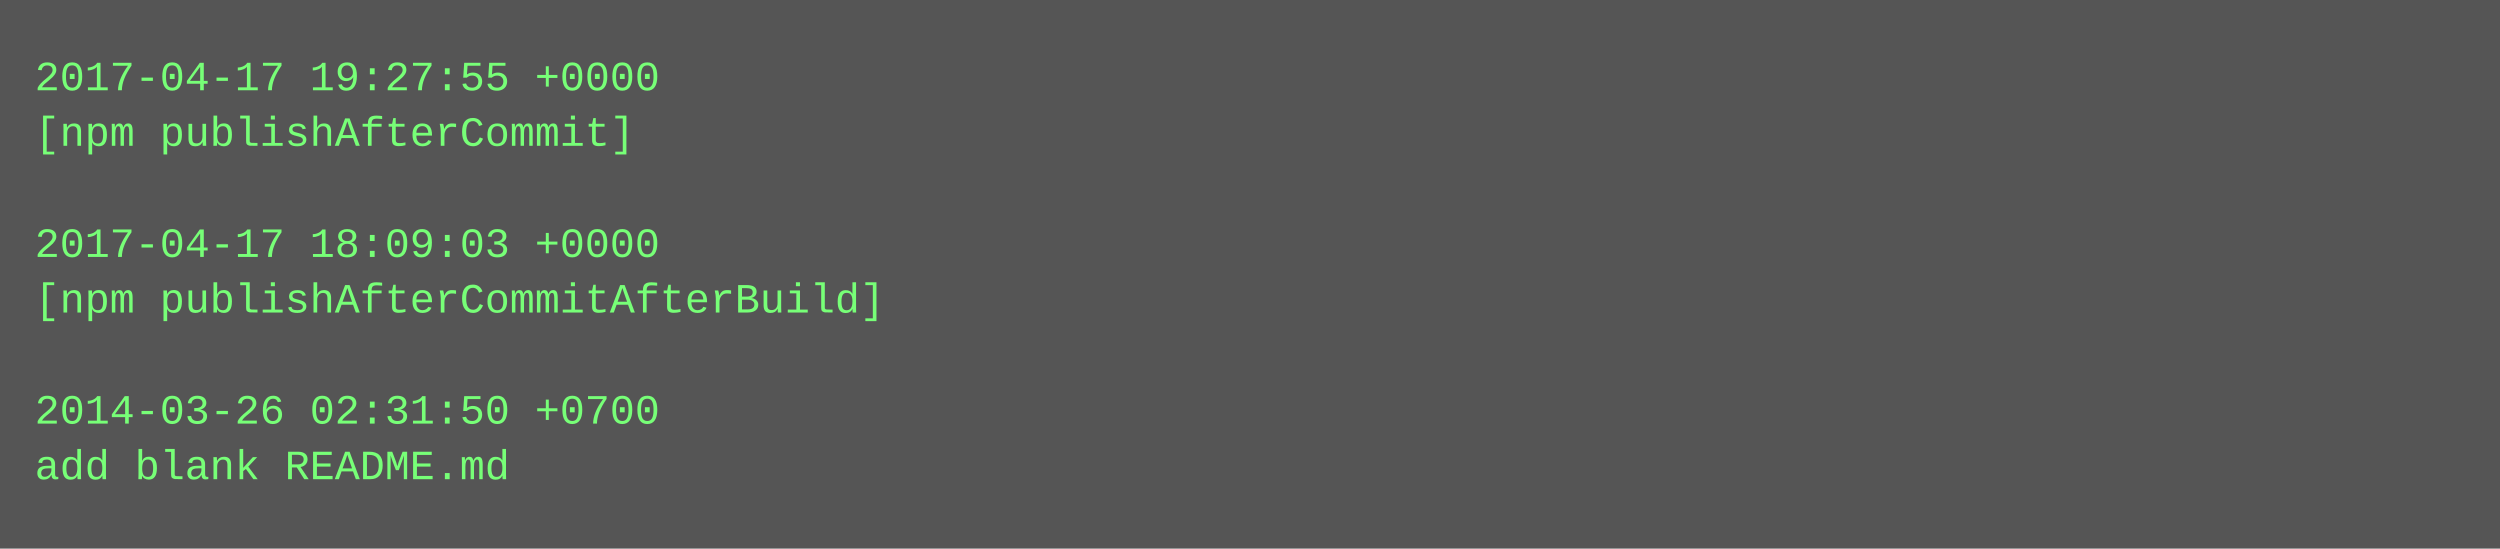
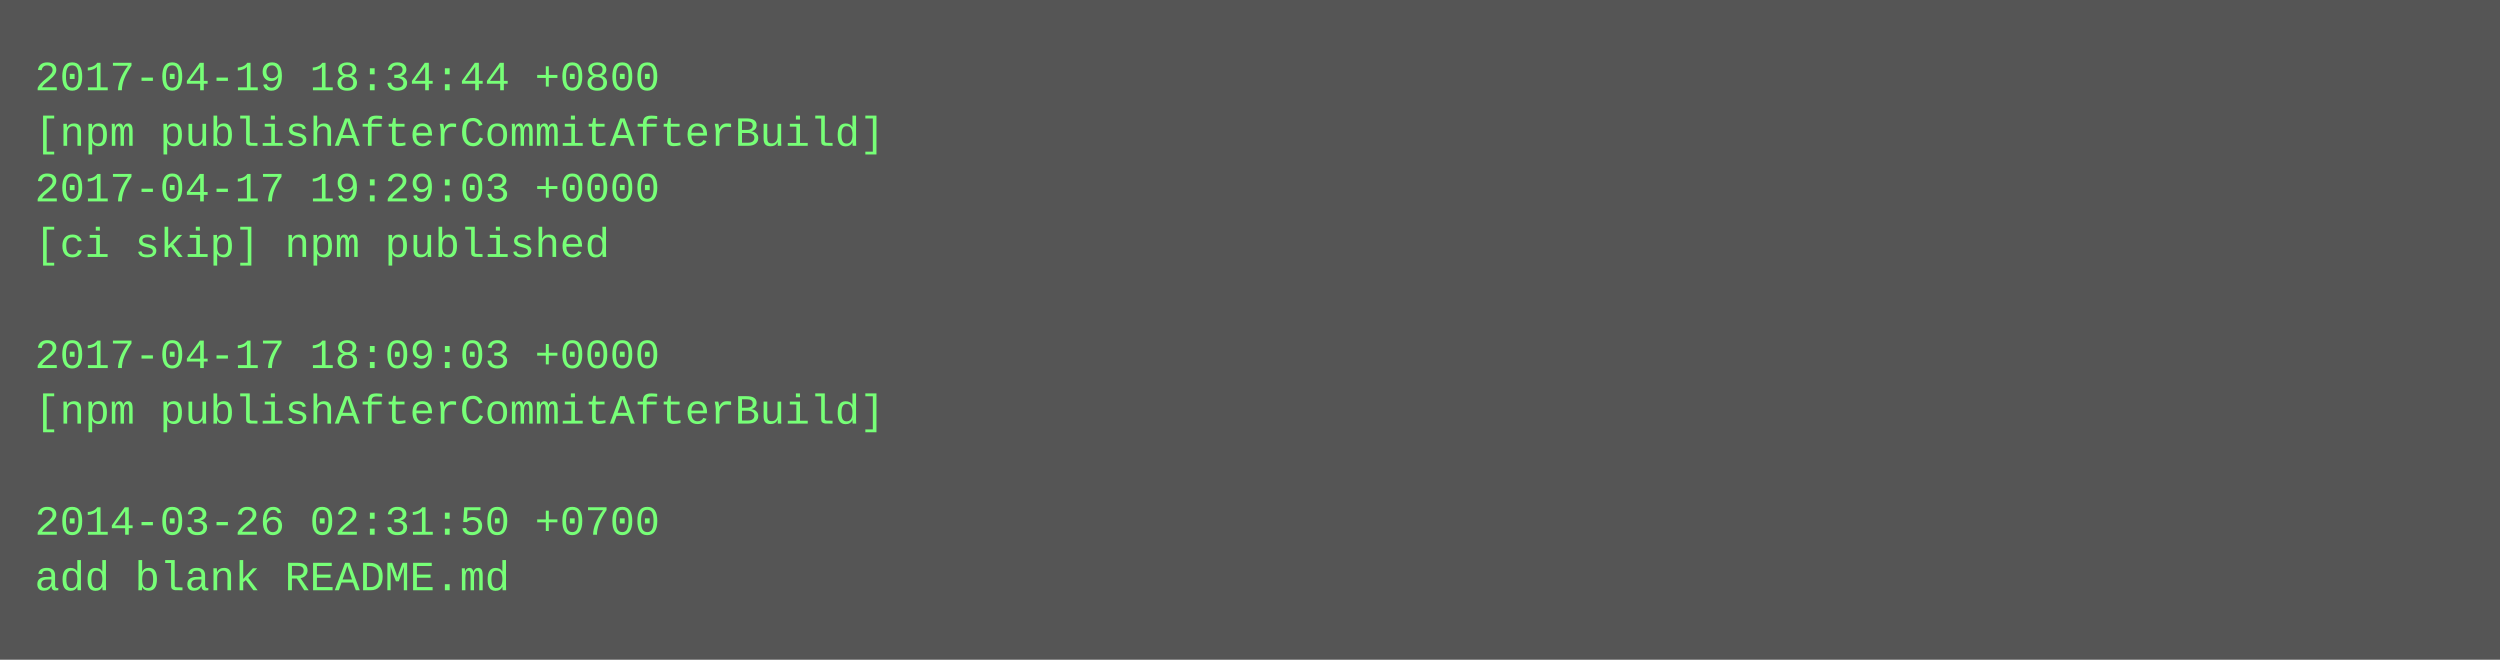
- <svg xmlns="http://www.w3.org/2000/svg" height="158" width="720">
-   <rect height="158" fill="#555" width="720" />
+ <svg xmlns="http://www.w3.org/2000/svg" height="190" width="720">
+   <rect height="190" fill="#555" width="720" />
  <text fill="#7f7" font-family="Courier New" font-size="12" xml:space="preserve">
-     <tspan x="10" y="26">2017-04-17 19:27:55 +0000</tspan>
-     <tspan x="10" y="42">[npm publishAfterCommit]</tspan>
-     <tspan x="10" y="58" />
-     <tspan x="10" y="74">2017-04-17 18:09:03 +0000</tspan>
-     <tspan x="10" y="90">[npm publishAfterCommitAfterBuild]</tspan>
-     <tspan x="10" y="106" />
-     <tspan x="10" y="122">2014-03-26 02:31:50 +0700</tspan>
-     <tspan x="10" y="138">add blank README.md</tspan>
+     <tspan x="10" y="26">2017-04-19 18:34:44 +0800</tspan>
+     <tspan x="10" y="42">[npm publishAfterCommitAfterBuild]</tspan>
+     <tspan x="10" y="58">2017-04-17 19:29:03 +0000</tspan>
+     <tspan x="10" y="74">[ci skip] npm published</tspan>
+     <tspan x="10" y="90" />
+     <tspan x="10" y="106">2017-04-17 18:09:03 +0000</tspan>
+     <tspan x="10" y="122">[npm publishAfterCommitAfterBuild]</tspan>
+     <tspan x="10" y="138" />
+     <tspan x="10" y="154">2014-03-26 02:31:50 +0700</tspan>
+     <tspan x="10" y="170">add blank README.md</tspan>
  </text>
</svg>
